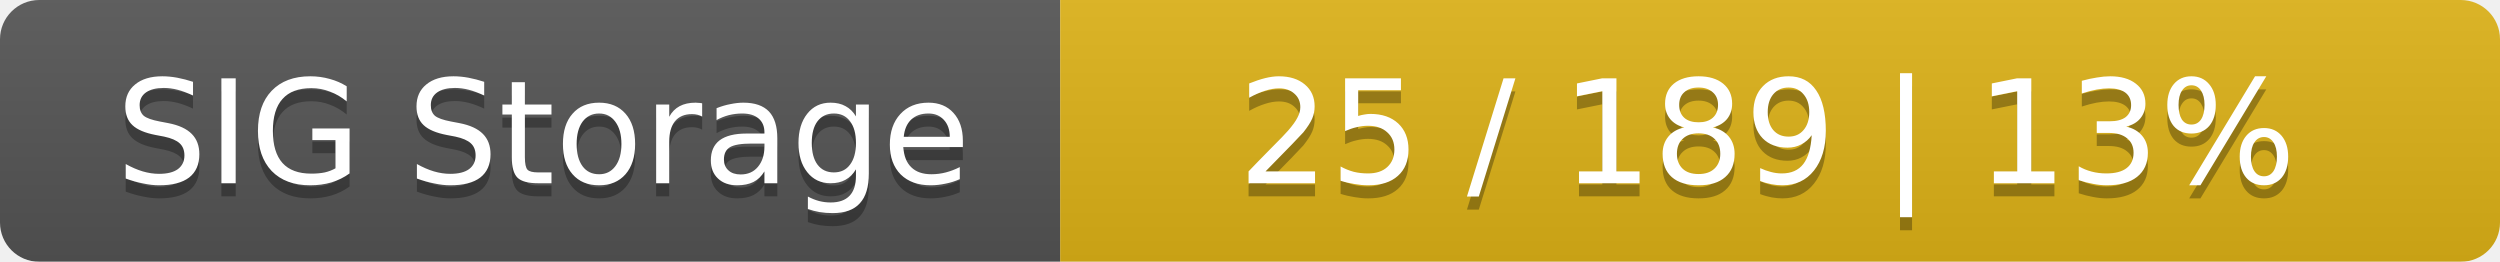
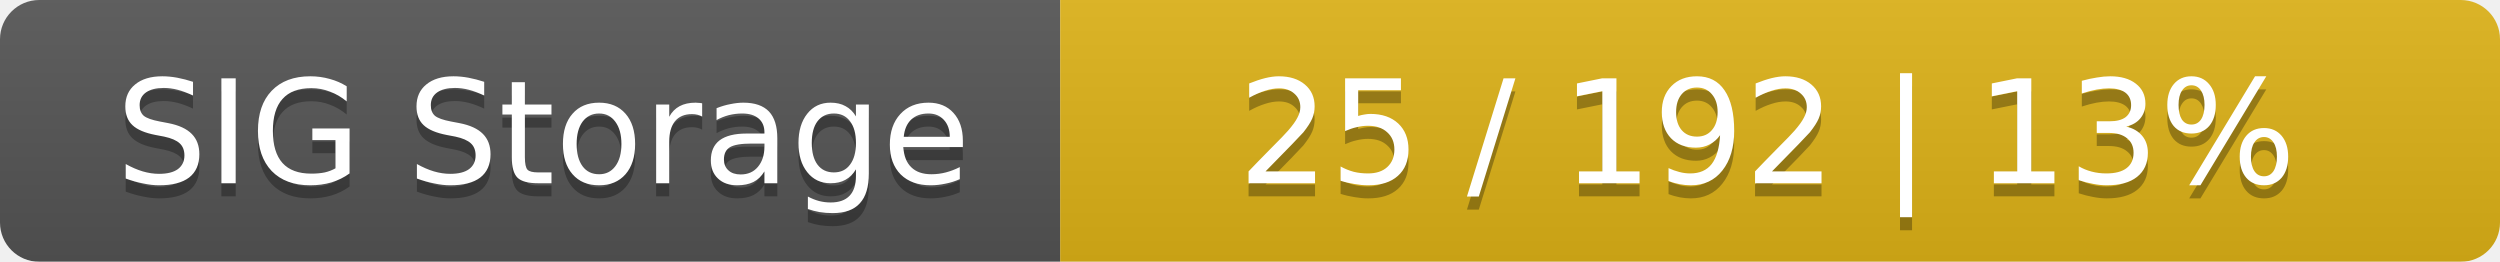
<svg xmlns="http://www.w3.org/2000/svg" width="191" height="20">
  <linearGradient id="smooth" x2="0" y2="100%">
    <stop offset="0" stop-color="#bbb" stop-opacity=".1" />
    <stop offset="1" stop-opacity=".1" />
  </linearGradient>
  <mask id="round">
    <rect width="191" height="20" rx="3" fill="#fff" />
  </mask>
  <g mask="url(#round)">
    <rect width="81" height="20" fill="#555" />
    <rect x="81" width="110" height="20" fill="#dfb317" />
    <rect width="191" height="20" fill="url(#smooth)" />
  </g>
  <g fill="#fff" text-anchor="middle" font-family="DejaVu Sans,Verdana,Geneva,sans-serif" font-size="11">
    <text x="41.5" y="15" fill="#010101" fill-opacity=".3">SIG Storage</text>
    <text x="41.5" y="14">SIG Storage</text>
-     <text x="135" y="15" fill="#010101" fill-opacity=".3">25 / 189    |    13%</text>
-     <text x="135" y="14">25 / 189    |    13%</text>
+     <text x="135" y="15" fill="#010101" fill-opacity=".3">25 / 192    |    13%</text>
+     <text x="135" y="14">25 / 192    |    13%</text>
  </g>
</svg>
